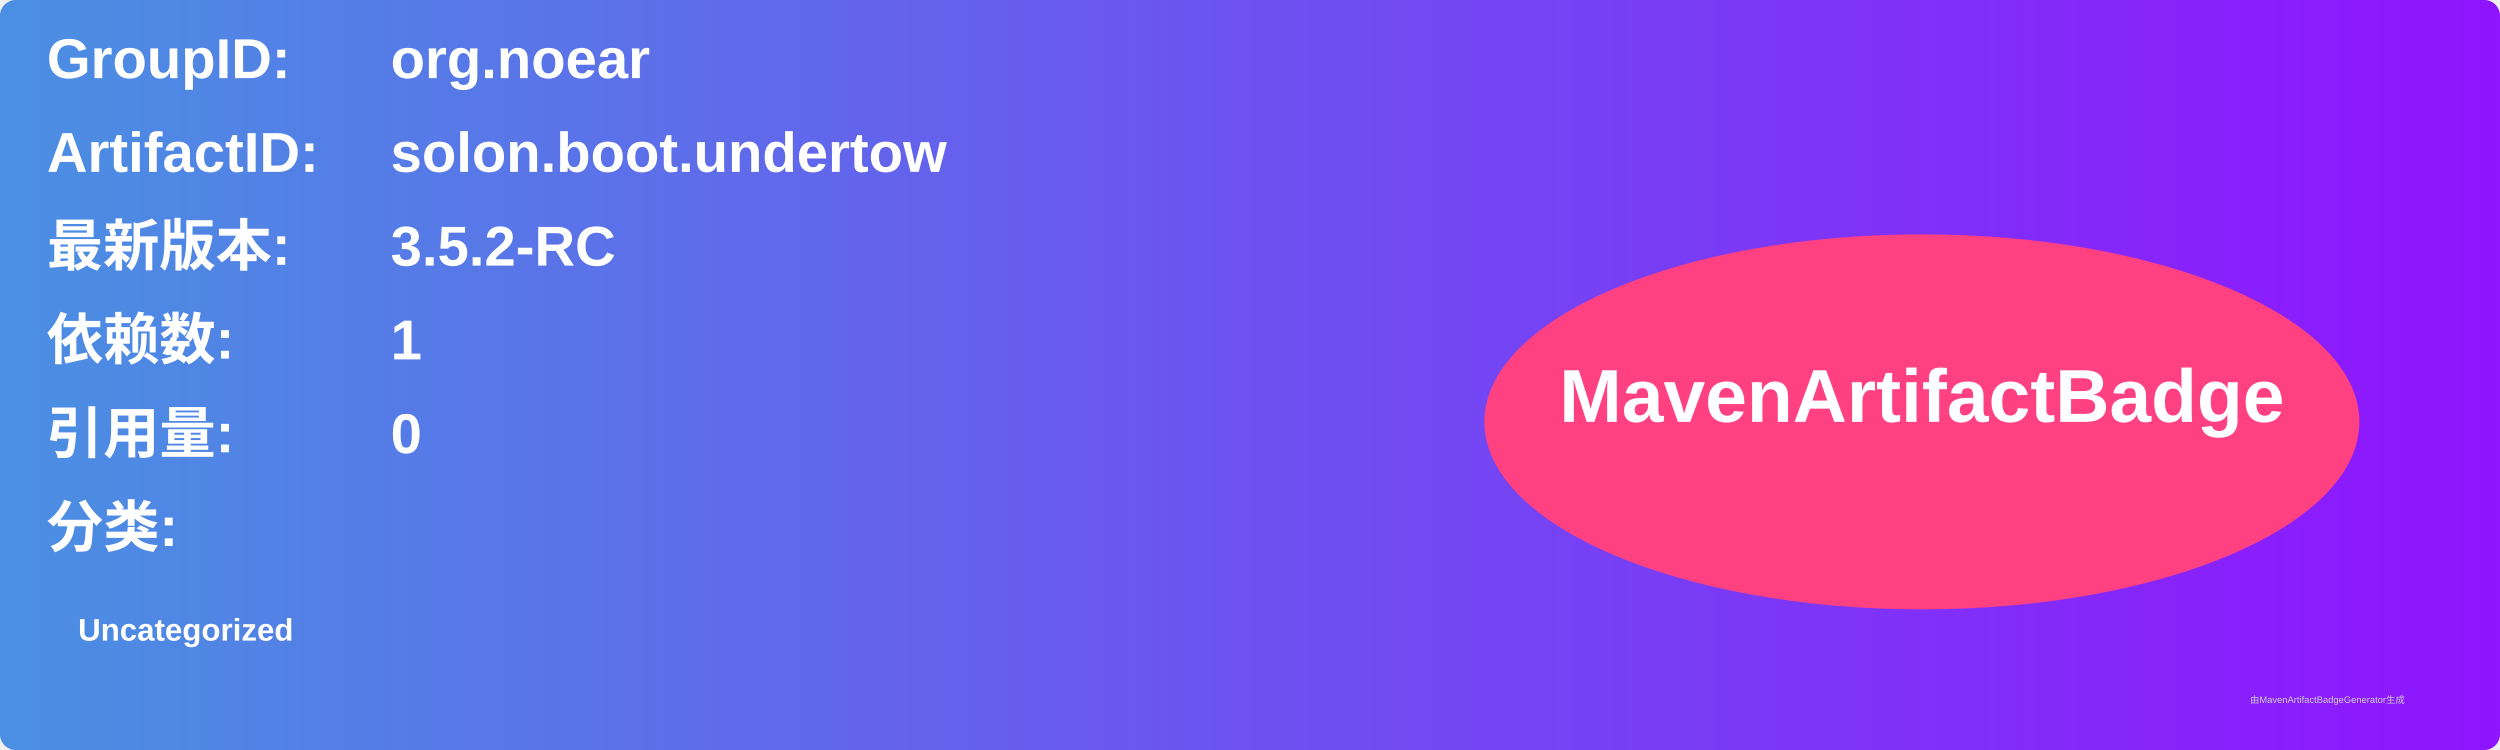
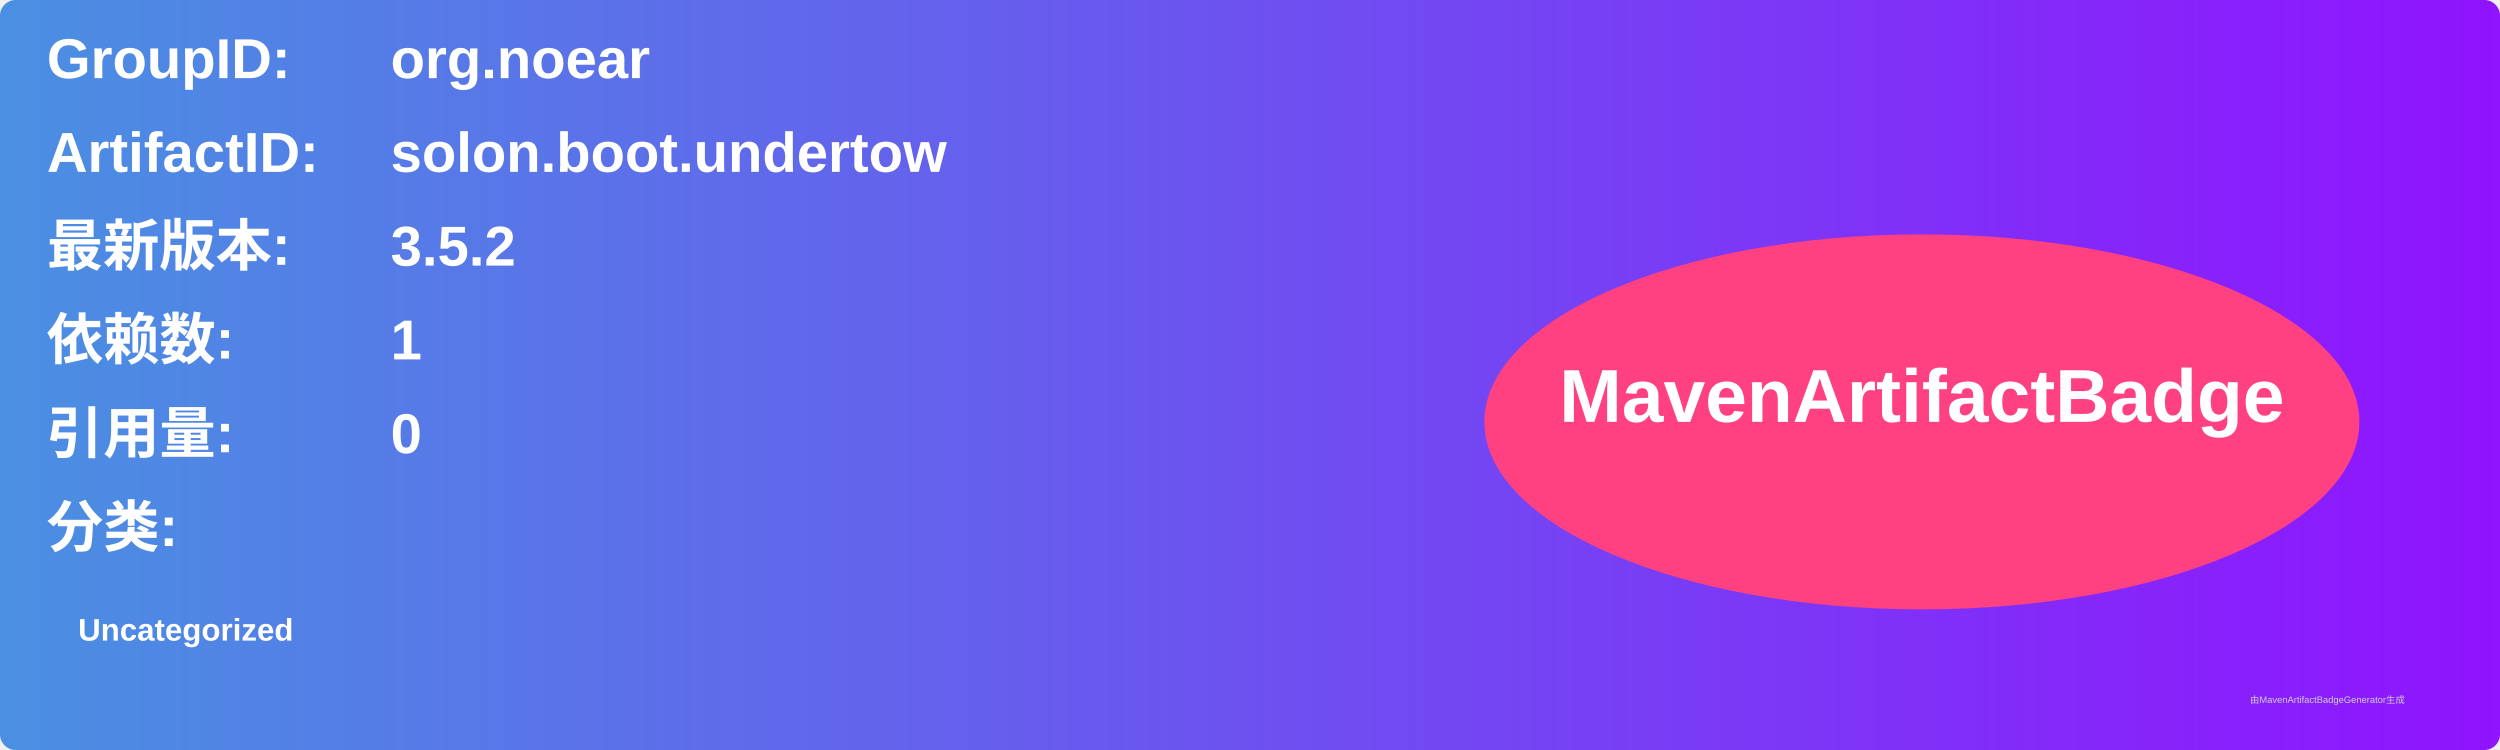
<svg xmlns="http://www.w3.org/2000/svg" width="800" height="240" viewBox="0 0 800 240">
  <linearGradient id="grad" x1="0%" y1="0%" x2="100%" y2="0%">
    <stop offset="0%" stop-color="#4a90e2" />
    <stop offset="100%" stop-color="#9013fe" />
  </linearGradient>
  <rect width="100%" height="100%" rx="5" ry="5" fill="url(#grad)" />
  <g transform="translate(15, 15)">
    <text x="0" y="10" font-family="Arial" font-size="18" fill="white" font-weight="bold" width="260">GroupID:</text>
    <text x="110" y="10" font-family="Arial" font-size="18" fill="white" font-weight="bold" width="460">org.noear</text>
    <text x="0" y="40" font-family="Arial" font-size="18" fill="white" font-weight="bold" width="260">ArtifactID:</text>
    <text x="110" y="40" font-family="Arial" font-size="18" fill="white" font-weight="bold" width="460">solon.boot.undertow</text>
    <text x="0" y="70" font-family="Arial" font-size="18" fill="white" font-weight="bold">最新版本:</text>
    <text x="110" y="70" font-family="Arial" font-size="18" fill="white" font-weight="bold">
-       <tspan font-weight="bold">3.5.2-RC</tspan>
+       <tspan font-weight="bold">3.5.2</tspan>
    </text>
    <text x="0" y="100" font-family="Arial" font-size="18" fill="white" font-weight="bold">依赖数: </text>
    <text x="110" y="100" font-family="Arial" font-size="18" fill="white">
      <tspan font-weight="bold">1</tspan>
    </text>
    <text x="0" y="130" font-family="Arial" font-size="18" fill="white" font-weight="bold">引用量: </text>
    <text x="110" y="130" font-family="Arial" font-size="18" fill="white">
      <tspan font-weight="bold">0</tspan>
    </text>
    <text x="0" y="160" font-family="Arial" font-size="18" fill="white" font-weight="bold">分类:</text>
    <text x="10" y="190" font-family="Arial" font-size="10" fill="white">
      <tspan font-weight="bold">Uncategorized</tspan>
    </text>
    <ellipse cx="600" cy="120" rx="140" ry="60" fill="#ff4081" />
    <text x="600" y="120" text-anchor="middle" font-family="Arial" font-size="24" fill="white" font-weight="bold">MavenArtifactBadge</text>
  </g>
  <text x="720" y="225" font-family="Arial" font-size="3" fill="#d0d0d0">由MavenArtifactBadgeGenerator生成</text>
</svg>
